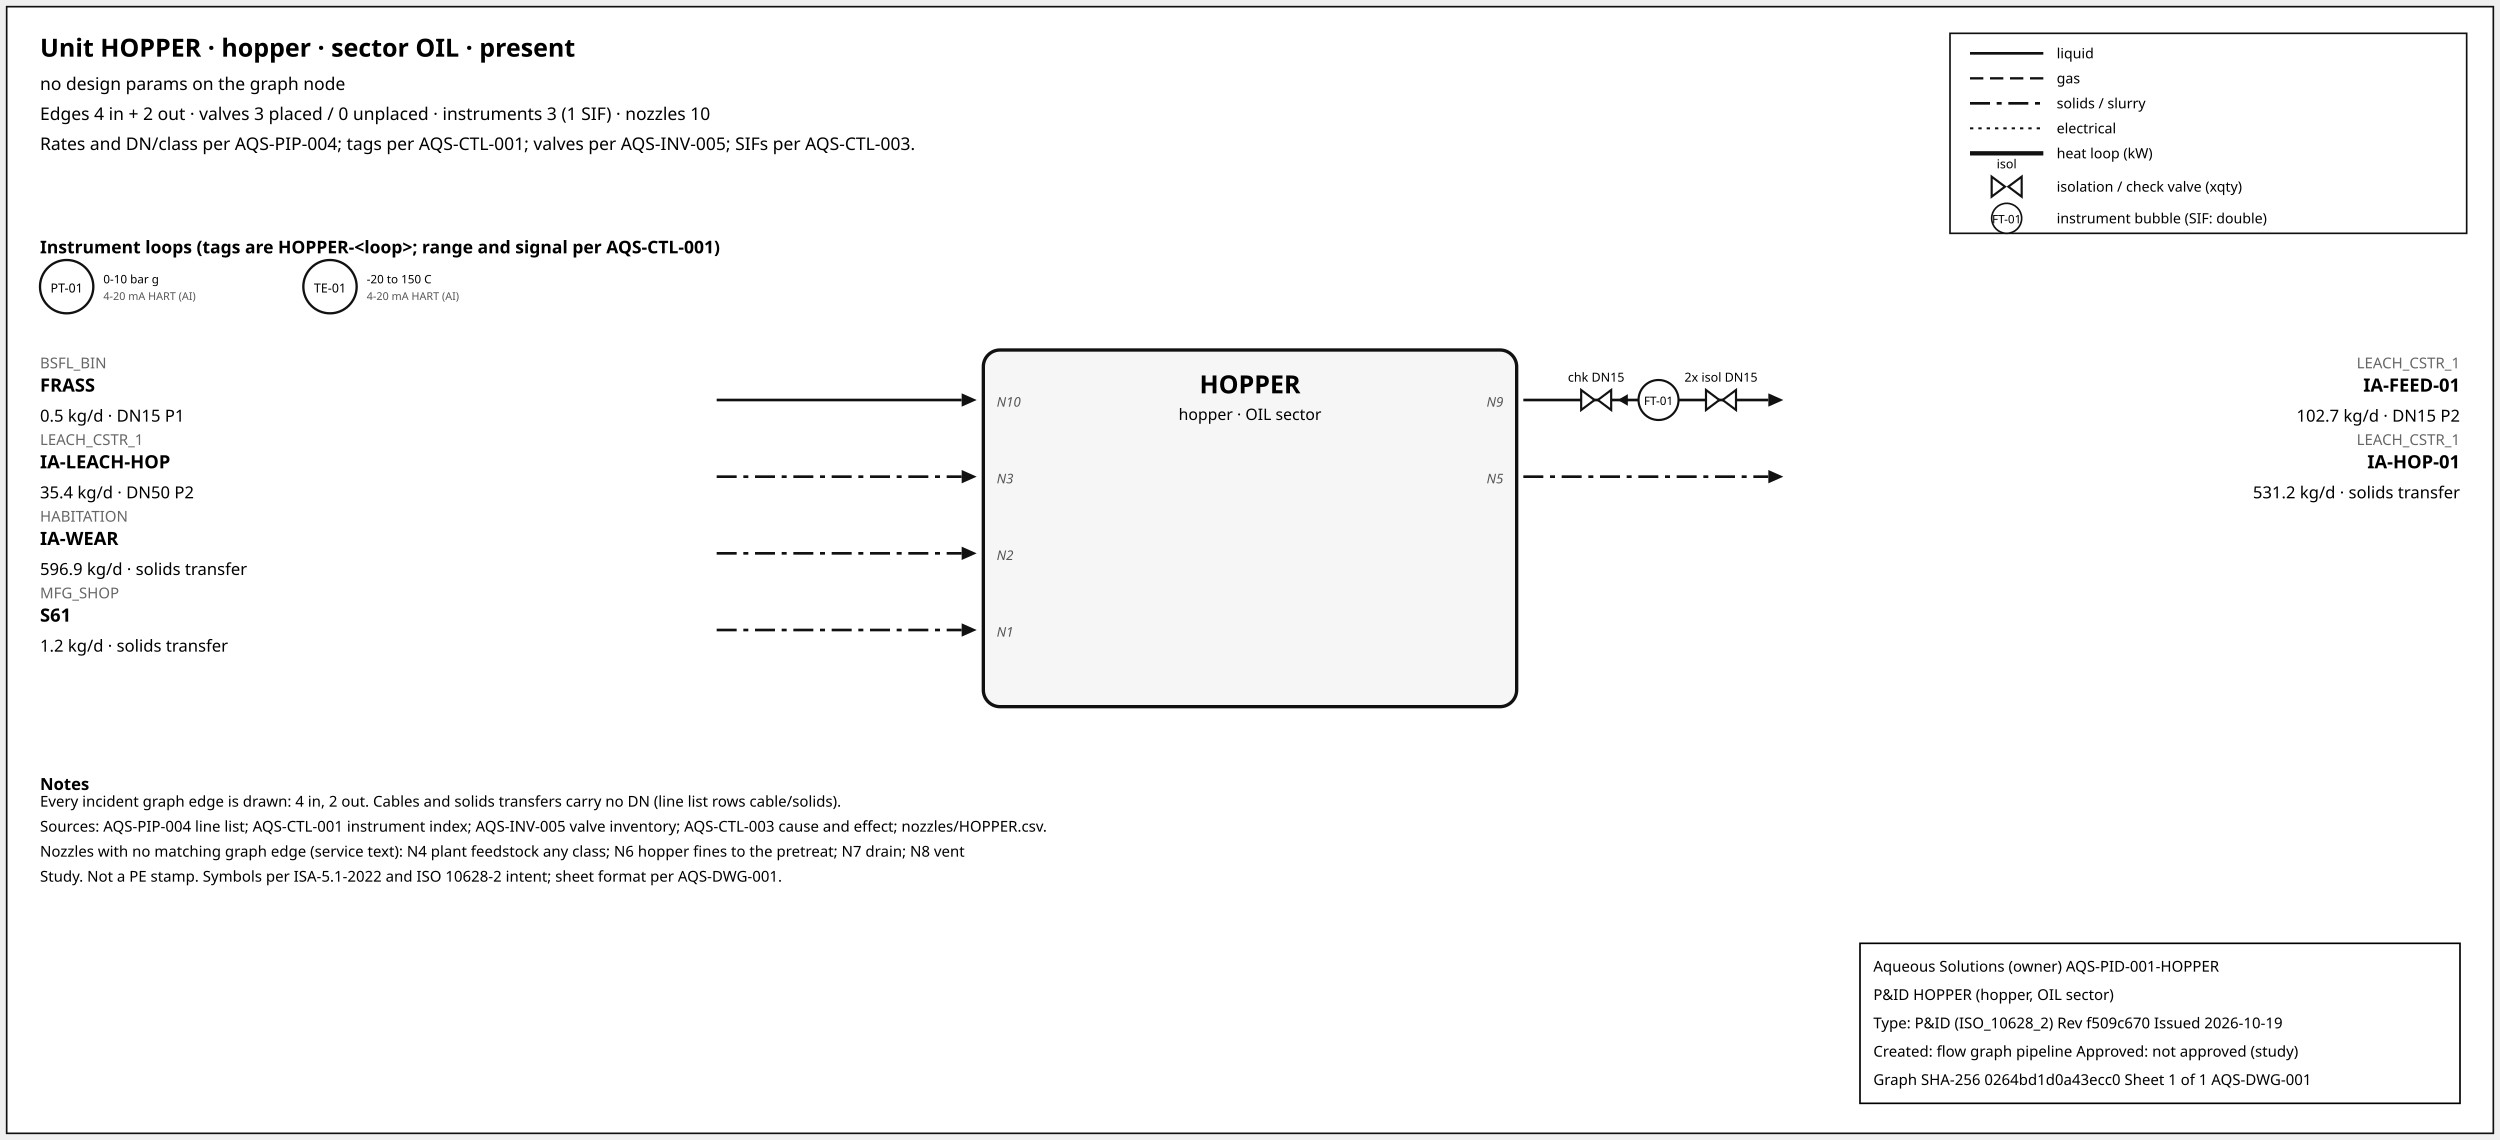
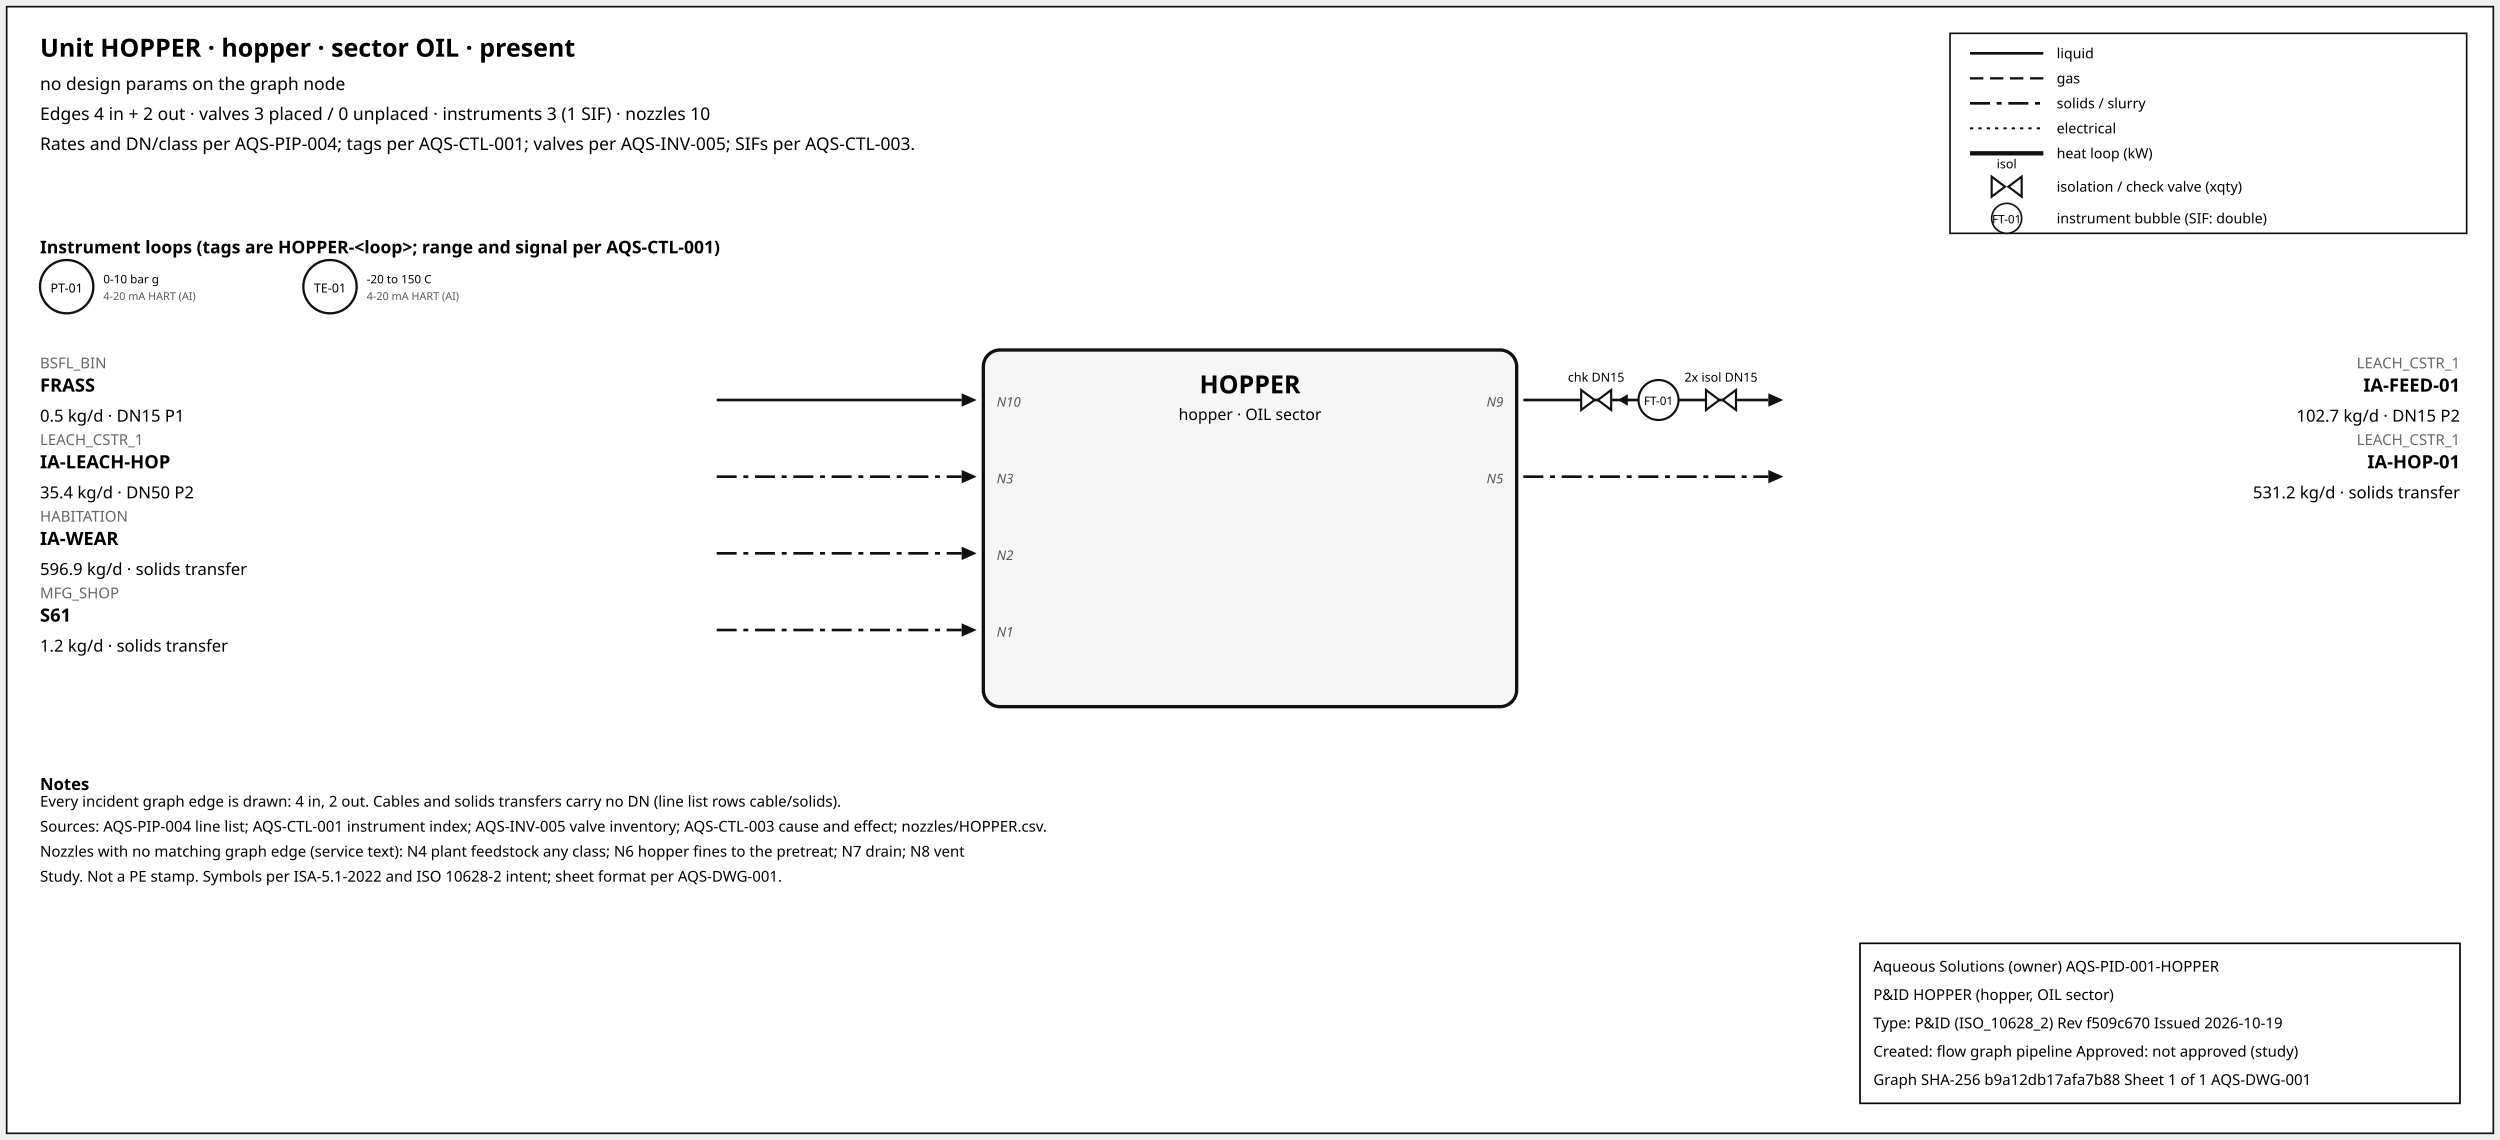
<svg xmlns="http://www.w3.org/2000/svg" width="1500" height="684" font-family="sans-serif">
  <rect x="4" y="4" width="1492" height="676" fill="white" stroke="#111" />
  <text x="24" y="34" font-size="15" font-weight="600">Unit HOPPER · hopper · sector OIL · present</text>
  <text x="24" y="54" font-size="10.5">no design params on the graph node</text>
  <text x="24" y="72" font-size="10.5">Edges 4 in + 2 out · valves 3 placed / 0 unplaced · instruments 3 (1 SIF) · nozzles 10</text>
  <text x="24" y="90" font-size="10.5">Rates and DN/class per AQS-PIP-004; tags per AQS-CTL-001; valves per AQS-INV-005; SIFs per AQS-CTL-003.</text>
  <rect x="1170" y="20" width="310" height="120" fill="white" stroke="#111" />
  <line x1="1182" y1="32" x2="1226" y2="32" stroke="#111" stroke-width="1.6" />
  <text x="1234" y="35" font-size="8.5">liquid</text>
  <line x1="1182" y1="47" x2="1226" y2="47" stroke="#111" stroke-width="1.4" stroke-dasharray="8,4" />
  <text x="1234" y="50" font-size="8.5">gas</text>
  <line x1="1182" y1="62" x2="1226" y2="62" stroke="#111" stroke-width="1.6" stroke-dasharray="12,4,3,4" />
  <text x="1234" y="65" font-size="8.5">solids / slurry</text>
  <line x1="1182" y1="77" x2="1226" y2="77" stroke="#111" stroke-width="1.2" stroke-dasharray="2,3" />
  <text x="1234" y="80" font-size="8.5">electrical</text>
  <line x1="1182" y1="92" x2="1226" y2="92" stroke="#111" stroke-width="2.6" />
  <text x="1234" y="95" font-size="8.5">heat loop (kW)</text>
  <path d="M 1195.0,106 L 1203.0,112 L 1195.0,118 Z M 1213.0,106 L 1205.0,112 L 1213.0,118 Z" fill="white" stroke="#111" stroke-width="1.3" />
  <text x="1204.0" y="101.0" font-size="7.5" text-anchor="middle">isol</text>
  <text x="1234" y="115" font-size="8.5">isolation / check valve (xqty)</text>
  <circle cx="1204" cy="131" r="9" fill="white" stroke="#111" />
  <text x="1204" y="134" font-size="7" text-anchor="middle">FT-01</text>
  <text x="1234" y="134" font-size="8.5">instrument bubble (SIF: double)</text>
  <text x="24" y="152" font-size="10.5" font-weight="600">Instrument loops (tags are HOPPER-&lt;loop&gt;; range and signal per AQS-CTL-001)</text>
  <circle cx="40" cy="172" r="16" fill="white" stroke="#111" stroke-width="1.4" />
  <text x="40" y="175.5" font-size="7.5" text-anchor="middle">PT-01</text>
  <text x="62" y="170" font-size="7">0-10 bar g</text>
  <text x="62" y="180" font-size="6.5" fill="#555">4-20 mA HART (AI)</text>
  <circle cx="198" cy="172" r="16" fill="white" stroke="#111" stroke-width="1.4" />
  <text x="198" y="175.5" font-size="7.5" text-anchor="middle">TE-01</text>
  <text x="220" y="170" font-size="7">-20 to 150 C</text>
  <text x="220" y="180" font-size="6.5" fill="#555">4-20 mA HART (AI)</text>
  <rect x="590" y="210" width="320" height="214" rx="10" fill="#f6f6f6" stroke="#111" stroke-width="2" />
  <text x="750.0" y="236" font-size="15" font-weight="700" text-anchor="middle">HOPPER</text>
  <text x="750.0" y="252" font-size="9.5" text-anchor="middle">hopper · OIL sector</text>
  <line x1="430" y1="240" x2="577" y2="240" stroke="#111" stroke-width="1.6" class="edge-in" />
  <polygon points="586,240 577,236 577,244" fill="#111" />
  <text x="24" y="221" font-size="9" fill="#666" text-anchor="start">BSFL_BIN</text>
  <text x="24" y="235" font-size="11" font-weight="600" text-anchor="start">FRASS</text>
  <text x="24" y="253" font-size="10" text-anchor="start">0.5 kg/d · DN15 P1</text>
  <text x="598" y="244" font-size="8" font-style="italic" fill="#555" text-anchor="start">N10</text>
  <line x1="430" y1="286" x2="577" y2="286" stroke="#111" stroke-width="1.6" stroke-dasharray="12,4,3,4" class="edge-in" />
  <polygon points="586,286 577,282 577,290" fill="#111" />
  <text x="24" y="267" font-size="9" fill="#666" text-anchor="start">LEACH_CSTR_1</text>
  <text x="24" y="281" font-size="11" font-weight="600" text-anchor="start">IA-LEACH-HOP</text>
  <text x="24" y="299" font-size="10" text-anchor="start">35.4 kg/d · DN50 P2</text>
  <text x="598" y="290" font-size="8" font-style="italic" fill="#555" text-anchor="start">N3</text>
  <line x1="430" y1="332" x2="577" y2="332" stroke="#111" stroke-width="1.6" stroke-dasharray="12,4,3,4" class="edge-in" />
  <polygon points="586,332 577,328 577,336" fill="#111" />
  <text x="24" y="313" font-size="9" fill="#666" text-anchor="start">HABITATION</text>
  <text x="24" y="327" font-size="11" font-weight="600" text-anchor="start">IA-WEAR</text>
  <text x="24" y="345" font-size="10" text-anchor="start">596.9 kg/d · solids transfer</text>
  <text x="598" y="336" font-size="8" font-style="italic" fill="#555" text-anchor="start">N2</text>
  <line x1="430" y1="378" x2="577" y2="378" stroke="#111" stroke-width="1.6" stroke-dasharray="12,4,3,4" class="edge-in" />
  <polygon points="586,378 577,374 577,382" fill="#111" />
  <text x="24" y="359" font-size="9" fill="#666" text-anchor="start">MFG_SHOP</text>
  <text x="24" y="373" font-size="11" font-weight="600" text-anchor="start">S61</text>
  <text x="24" y="391" font-size="10" text-anchor="start">1.2 kg/d · solids transfer</text>
  <text x="598" y="382" font-size="8" font-style="italic" fill="#555" text-anchor="start">N1</text>
  <line x1="914" y1="240" x2="1061" y2="240" stroke="#111" stroke-width="1.6" class="edge-out" />
  <polygon points="1070,240 1061,236 1061,244" fill="#111" />
  <text x="1476" y="221" font-size="9" fill="#666" text-anchor="end">LEACH_CSTR_1</text>
  <text x="1476" y="235" font-size="11" font-weight="600" text-anchor="end">IA-FEED-01</text>
  <text x="1476" y="253" font-size="10" text-anchor="end">102.7 kg/d · DN15 P2</text>
  <text x="902" y="244" font-size="8" font-style="italic" fill="#555" text-anchor="end">N9</text>
  <line x1="979.7" y1="240" x2="971.7" y2="240" stroke="#111" stroke-width="1.2" />
  <polygon points="970.7,240 976.7,236.5 976.7,243.5" fill="#111" />
  <path d="M 948.7,234 L 956.7,240 L 948.7,246 Z M 966.7,234 L 958.7,240 L 966.7,246 Z" fill="white" stroke="#111" stroke-width="1.3" />
  <text x="957.7" y="229.0" font-size="7.5" text-anchor="middle">chk DN15</text>
  <path d="M 1023.6,234 L 1031.6,240 L 1023.6,246 Z M 1041.6,234 L 1033.6,240 L 1041.6,246 Z" fill="white" stroke="#111" stroke-width="1.3" />
  <text x="1032.6" y="229.0" font-size="7.5" text-anchor="middle">2x isol DN15</text>
  <circle cx="995.12" cy="240" r="12" fill="white" stroke="#111" stroke-width="1.3" />
  <text x="995.12" y="243" font-size="7" text-anchor="middle">FT-01</text>
  <line x1="914" y1="286" x2="1061" y2="286" stroke="#111" stroke-width="1.6" stroke-dasharray="12,4,3,4" class="edge-out" />
  <polygon points="1070,286 1061,282 1061,290" fill="#111" />
  <text x="1476" y="267" font-size="9" fill="#666" text-anchor="end">LEACH_CSTR_1</text>
  <text x="1476" y="281" font-size="11" font-weight="600" text-anchor="end">IA-HOP-01</text>
  <text x="1476" y="299" font-size="10" text-anchor="end">531.2 kg/d · solids transfer</text>
  <text x="902" y="290" font-size="8" font-style="italic" fill="#555" text-anchor="end">N5</text>
  <text x="24" y="474" font-size="10" font-weight="600">Notes</text>
  <text x="24" y="484" font-size="9">Every incident graph edge is drawn: 4 in, 2 out. Cables and solids transfers carry no DN (line list rows cable/solids).</text>
  <text x="24" y="499" font-size="9">Sources: AQS-PIP-004 line list; AQS-CTL-001 instrument index; AQS-INV-005 valve inventory; AQS-CTL-003 cause and effect; nozzles/HOPPER.csv.</text>
  <text x="24" y="514" font-size="9">Nozzles with no matching graph edge (service text): N4 plant feedstock any class; N6 hopper fines to the pretreat; N7 drain; N8 vent</text>
  <text x="24" y="529" font-size="9">Study. Not a PE stamp. Symbols per ISA-5.1-2022 and ISO 10628-2 intent; sheet format per AQS-DWG-001.</text>
  <g id="aqs-title-block">
    <rect x="1116" y="566" width="360" height="96" fill="white" stroke="black" stroke-width="1" />
    <text x="1124" y="583" font-size="9">Aqueous Solutions (owner)   AQS-PID-001-HOPPER</text>
    <text x="1124" y="600" font-size="9">P&amp;ID HOPPER (hopper, OIL sector)</text>
    <text x="1124" y="617" font-size="9">Type: P&amp;ID (ISO_10628_2)   Rev f509c670   Issued 2026-10-19</text>
    <text x="1124" y="634" font-size="9">Created: flow graph pipeline   Approved: not approved (study)</text>
-     <text x="1124" y="651" font-size="9">Graph SHA-256 0264bd1d0a43ecc0   Sheet 1 of 1   AQS-DWG-001</text>
+     <text x="1124" y="651" font-size="9">Graph SHA-256 b9a12db17afa7b88   Sheet 1 of 1   AQS-DWG-001</text>
  </g>
</svg>
